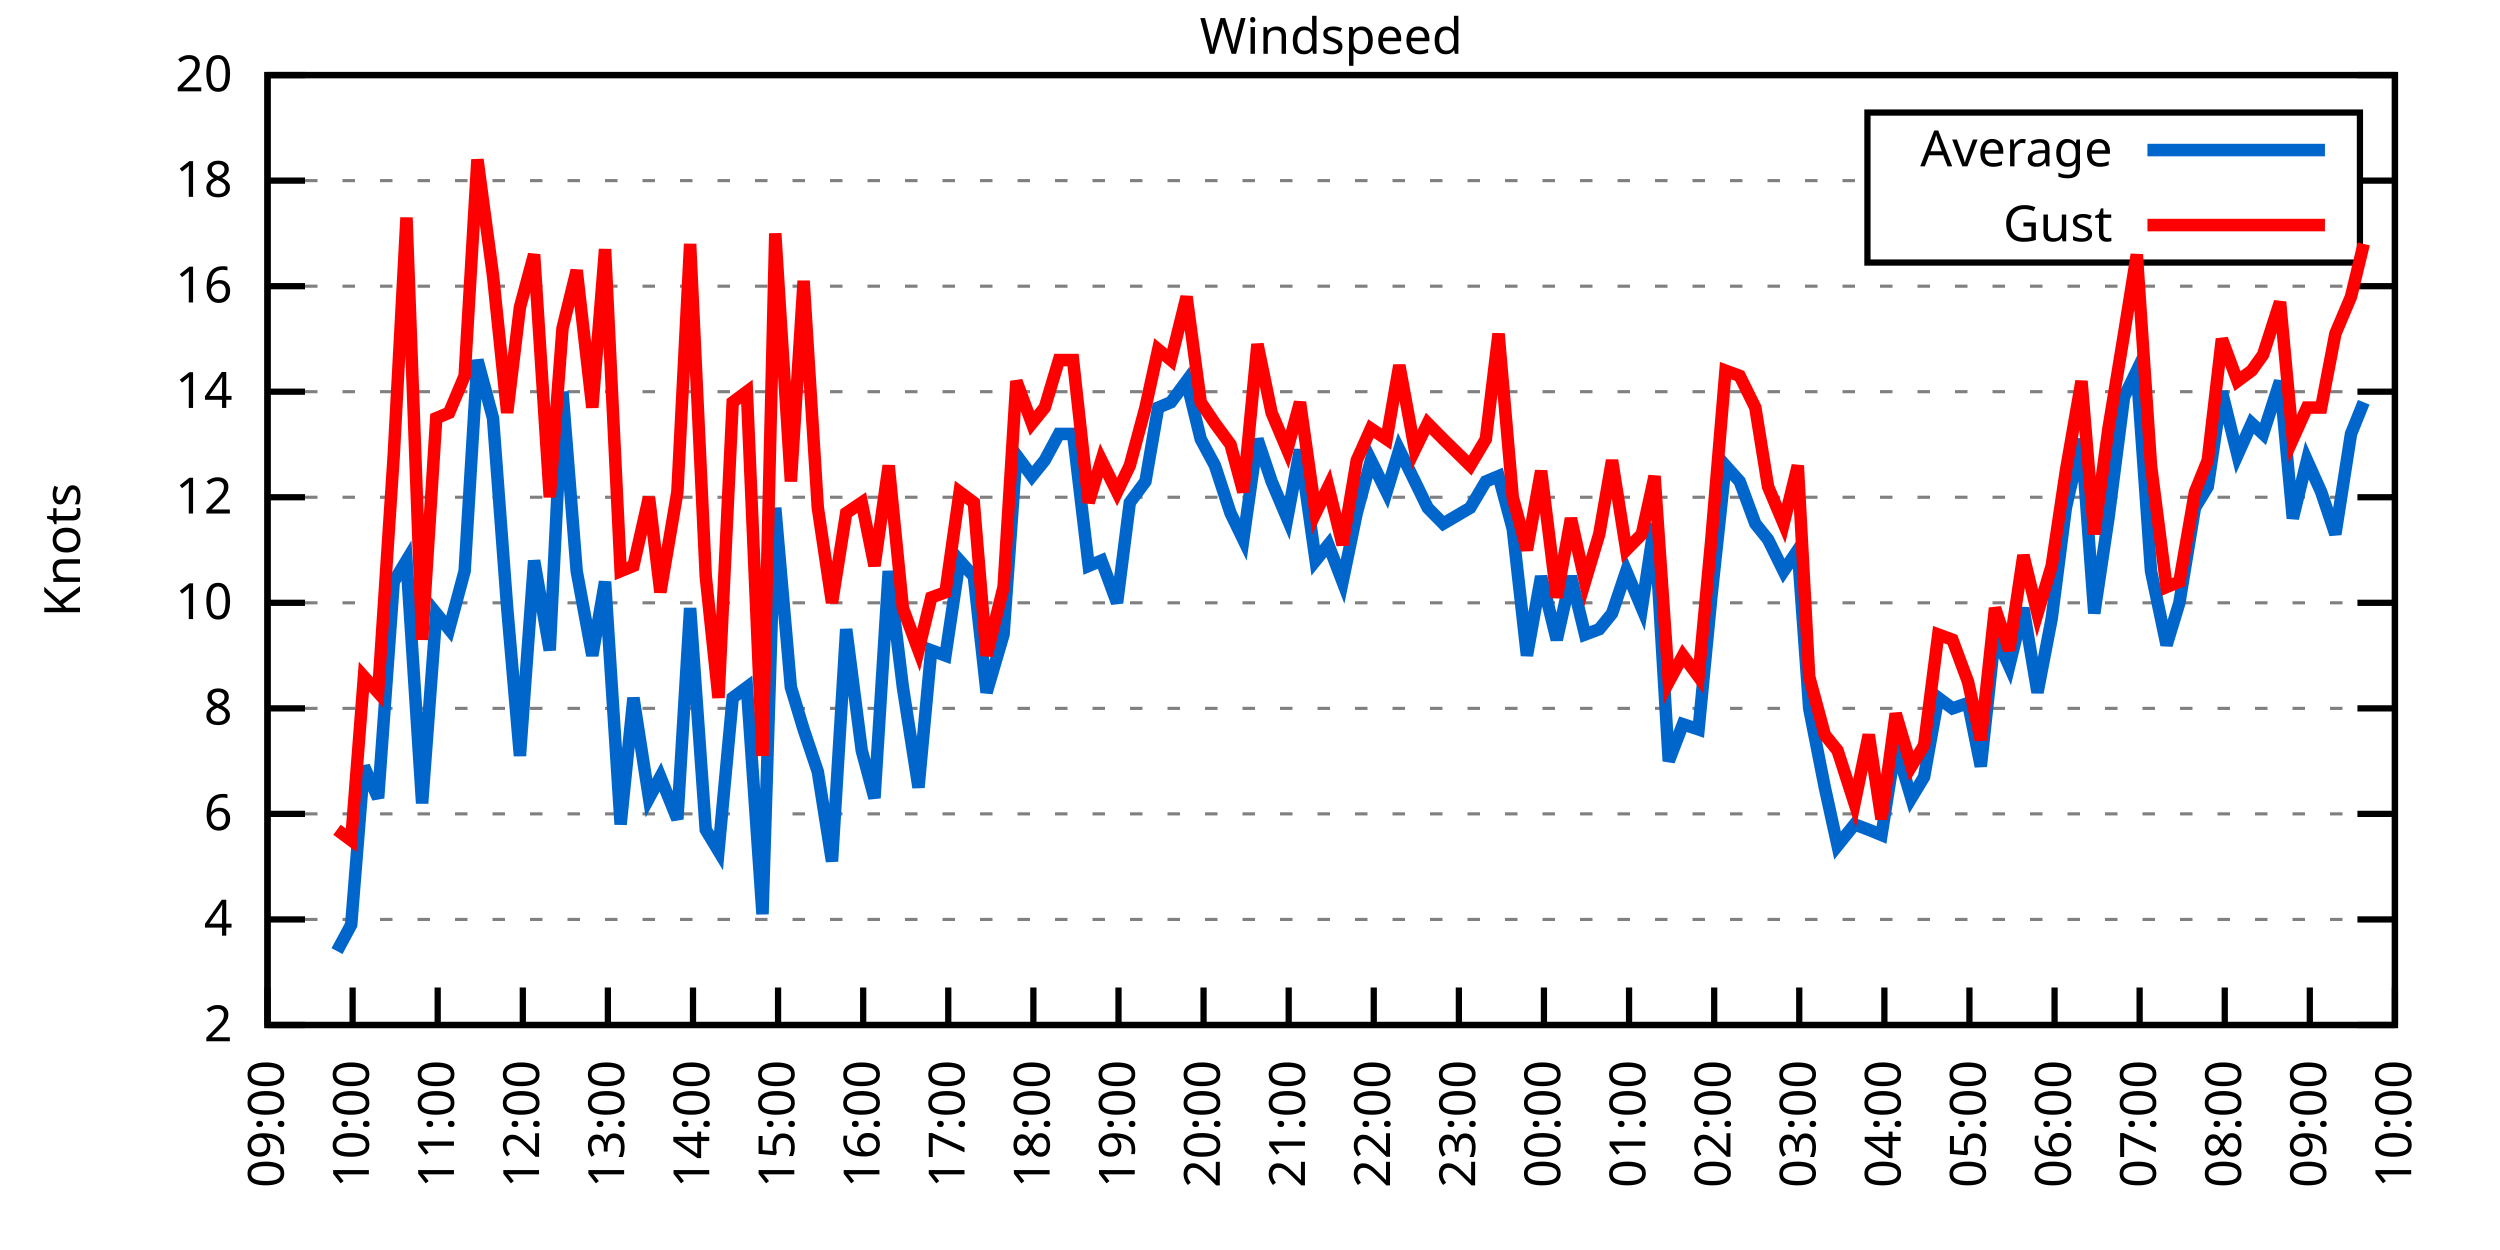
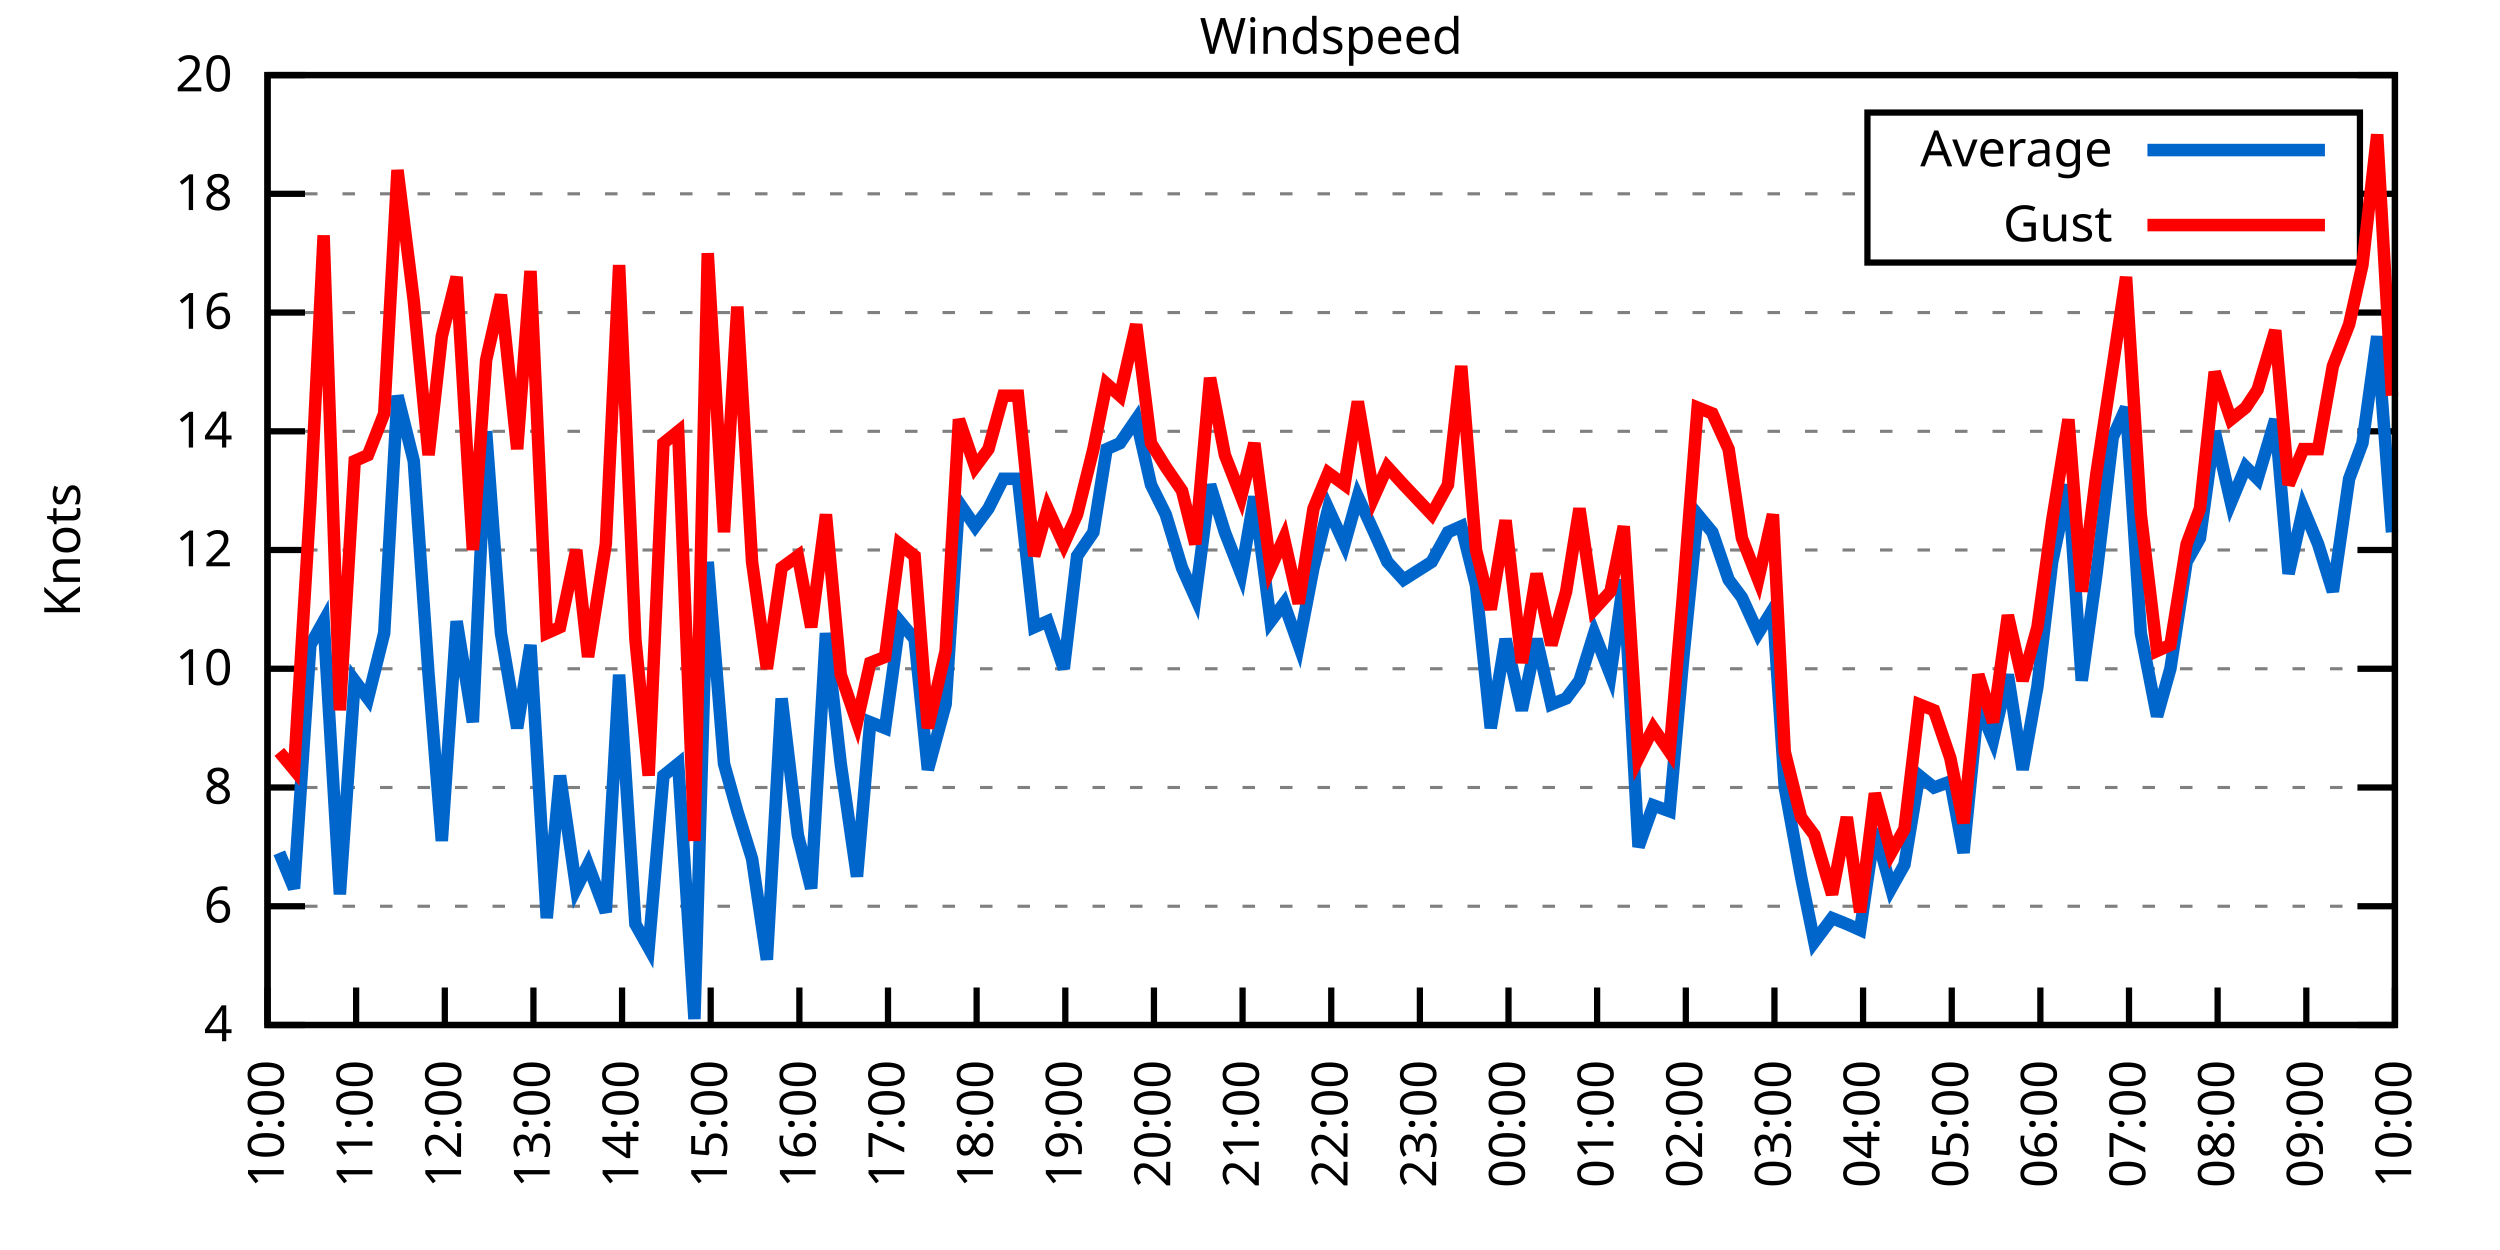
<svg xmlns="http://www.w3.org/2000/svg" xmlns:xlink="http://www.w3.org/1999/xlink" width="400" height="200" viewBox="0 0 400 200">
  <g id="gnuplot_canvas">
    <rect x="0" y="0" width="400" height="200" fill="none" />
    <defs>
      <circle id="gpDot" r="0.5" stroke-width="0.5" stroke="currentColor" />
      <path id="gpPt0" stroke-width="0.333" stroke="currentColor" d="M-1,0 h2 M0,-1 v2" />
      <path id="gpPt1" stroke-width="0.333" stroke="currentColor" d="M-1,-1 L1,1 M1,-1 L-1,1" />
      <path id="gpPt2" stroke-width="0.333" stroke="currentColor" d="M-1,0 L1,0 M0,-1 L0,1 M-1,-1 L1,1 M-1,1 L1,-1" />
      <rect id="gpPt3" stroke-width="0.333" stroke="currentColor" x="-1" y="-1" width="2" height="2" />
      <rect id="gpPt4" stroke-width="0.333" stroke="currentColor" fill="currentColor" x="-1" y="-1" width="2" height="2" />
      <circle id="gpPt5" stroke-width="0.333" stroke="currentColor" cx="0" cy="0" r="1" />
      <use xlink:href="#gpPt5" id="gpPt6" fill="currentColor" stroke="none" />
      <path id="gpPt7" stroke-width="0.333" stroke="currentColor" d="M0,-1.33 L-1.33,0.67 L1.33,0.67 z" />
      <use xlink:href="#gpPt7" id="gpPt8" fill="currentColor" stroke="none" />
      <use xlink:href="#gpPt7" id="gpPt9" stroke="currentColor" transform="rotate(180)" />
      <use xlink:href="#gpPt9" id="gpPt10" fill="currentColor" stroke="none" />
      <use xlink:href="#gpPt3" id="gpPt11" stroke="currentColor" transform="rotate(45)" />
      <use xlink:href="#gpPt11" id="gpPt12" fill="currentColor" stroke="none" />
      <path id="gpPt13" stroke-width="0.333" stroke="currentColor" d="M0,1.330 L1.265,0.411 L0.782,-1.067 L-0.782,-1.076 L-1.265,0.411 z" />
      <use xlink:href="#gpPt13" id="gpPt14" fill="currentColor" stroke="none" />
      <filter id="textbox" filterUnits="objectBoundingBox" x="0" y="0" height="1" width="1">
        <feFlood flood-color="white" flood-opacity="1" result="bgnd" />
        <feComposite in="SourceGraphic" in2="bgnd" operator="atop" />
      </filter>
      <filter id="greybox" filterUnits="objectBoundingBox" x="0" y="0" height="1" width="1">
        <feFlood flood-color="lightgrey" flood-opacity="1" result="grey" />
        <feComposite in="SourceGraphic" in2="grey" operator="atop" />
      </filter>
    </defs>
    <g fill="none" color="white" stroke="currentColor" stroke-width="1.00" stroke-linecap="butt" stroke-linejoin="miter">
</g>
    <g fill="none" color="black" stroke="currentColor" stroke-width="1.00" stroke-linecap="butt" stroke-linejoin="miter">
      <g stroke="none" shape-rendering="crispEdges">
        <polygon fill="rgb(255, 255, 255)" points="42.80,164.00 383.18,164.00 383.18,12.02 42.80,12.02 " />
      </g>
    </g>
    <g fill="none" color="black" stroke="currentColor" stroke-width="1.00" stroke-linecap="butt" stroke-linejoin="miter">
</g>
    <g fill="none" color="black" stroke="black" stroke-width="0.50" stroke-linecap="butt" stroke-linejoin="miter">
</g>
    <g fill="none" color="gray" stroke="currentColor" stroke-width="0.50" stroke-linecap="butt" stroke-linejoin="miter">
      <path stroke="gray" stroke-dasharray="2,4" class="gridline" d="M42.80,164.00 L383.19,164.00  " />
    </g>
    <g fill="none" color="gray" stroke="gray" stroke-width="1.00" stroke-linecap="butt" stroke-linejoin="miter">
</g>
    <g fill="none" color="black" stroke="currentColor" stroke-width="1.00" stroke-linecap="butt" stroke-linejoin="miter">
      <path stroke="black" d="M42.80,164.00 L48.80,164.00 M383.19,164.00 L377.19,164.00  " />
      <g transform="translate(37.20,166.60)" stroke="none" fill="black" font-family="Sans" font-size="8.00" text-anchor="end">
        <text>
-           <tspan font-family="Sans"> 2</tspan>
-         </text>
-       </g>
-     </g>
-     <g fill="none" color="black" stroke="currentColor" stroke-width="1.00" stroke-linecap="butt" stroke-linejoin="miter">
- </g>
-     <g fill="none" color="black" stroke="black" stroke-width="0.50" stroke-linecap="butt" stroke-linejoin="miter">
- </g>
-     <g fill="none" color="gray" stroke="currentColor" stroke-width="0.50" stroke-linecap="butt" stroke-linejoin="miter">
-       <path stroke="gray" stroke-dasharray="2,4" class="gridline" d="M42.80,147.11 L383.19,147.11  " />
-     </g>
-     <g fill="none" color="gray" stroke="gray" stroke-width="1.00" stroke-linecap="butt" stroke-linejoin="miter">
- </g>
-     <g fill="none" color="black" stroke="currentColor" stroke-width="1.00" stroke-linecap="butt" stroke-linejoin="miter">
-       <path stroke="black" d="M42.80,147.11 L48.80,147.11 M383.19,147.11 L377.19,147.11  " />
-       <g transform="translate(37.20,149.71)" stroke="none" fill="black" font-family="Sans" font-size="8.00" text-anchor="end">
-         <text>
          <tspan font-family="Sans"> 4</tspan>
        </text>
      </g>
    </g>
    <g fill="none" color="black" stroke="currentColor" stroke-width="1.00" stroke-linecap="butt" stroke-linejoin="miter">
</g>
    <g fill="none" color="black" stroke="black" stroke-width="0.50" stroke-linecap="butt" stroke-linejoin="miter">
</g>
    <g fill="none" color="gray" stroke="currentColor" stroke-width="0.50" stroke-linecap="butt" stroke-linejoin="miter">
-       <path stroke="gray" stroke-dasharray="2,4" class="gridline" d="M42.80,130.22 L383.19,130.22  " />
-     </g>
-     <g fill="none" color="gray" stroke="gray" stroke-width="1.00" stroke-linecap="butt" stroke-linejoin="miter">
- </g>
-     <g fill="none" color="black" stroke="currentColor" stroke-width="1.00" stroke-linecap="butt" stroke-linejoin="miter">
-       <path stroke="black" d="M42.80,130.22 L48.80,130.22 M383.19,130.22 L377.19,130.22  " />
-       <g transform="translate(37.20,132.82)" stroke="none" fill="black" font-family="Sans" font-size="8.00" text-anchor="end">
+       <path stroke="gray" stroke-dasharray="2,4" class="gridline" d="M42.80,145.00 L383.19,145.00  " />
+     </g>
+     <g fill="none" color="gray" stroke="gray" stroke-width="1.00" stroke-linecap="butt" stroke-linejoin="miter">
+ </g>
+     <g fill="none" color="black" stroke="currentColor" stroke-width="1.00" stroke-linecap="butt" stroke-linejoin="miter">
+       <path stroke="black" d="M42.80,145.00 L48.80,145.00 M383.19,145.00 L377.19,145.00  " />
+       <g transform="translate(37.20,147.60)" stroke="none" fill="black" font-family="Sans" font-size="8.00" text-anchor="end">
        <text>
          <tspan font-family="Sans"> 6</tspan>
        </text>
      </g>
    </g>
    <g fill="none" color="black" stroke="currentColor" stroke-width="1.00" stroke-linecap="butt" stroke-linejoin="miter">
</g>
    <g fill="none" color="black" stroke="black" stroke-width="0.50" stroke-linecap="butt" stroke-linejoin="miter">
</g>
    <g fill="none" color="gray" stroke="currentColor" stroke-width="0.50" stroke-linecap="butt" stroke-linejoin="miter">
-       <path stroke="gray" stroke-dasharray="2,4" class="gridline" d="M42.80,113.34 L383.19,113.34  " />
-     </g>
-     <g fill="none" color="gray" stroke="gray" stroke-width="1.00" stroke-linecap="butt" stroke-linejoin="miter">
- </g>
-     <g fill="none" color="black" stroke="currentColor" stroke-width="1.00" stroke-linecap="butt" stroke-linejoin="miter">
-       <path stroke="black" d="M42.80,113.34 L48.80,113.34 M383.19,113.34 L377.19,113.34  " />
-       <g transform="translate(37.20,115.94)" stroke="none" fill="black" font-family="Sans" font-size="8.00" text-anchor="end">
+       <path stroke="gray" stroke-dasharray="2,4" class="gridline" d="M42.80,126.00 L383.19,126.00  " />
+     </g>
+     <g fill="none" color="gray" stroke="gray" stroke-width="1.00" stroke-linecap="butt" stroke-linejoin="miter">
+ </g>
+     <g fill="none" color="black" stroke="currentColor" stroke-width="1.00" stroke-linecap="butt" stroke-linejoin="miter">
+       <path stroke="black" d="M42.80,126.00 L48.80,126.00 M383.19,126.00 L377.19,126.00  " />
+       <g transform="translate(37.20,128.60)" stroke="none" fill="black" font-family="Sans" font-size="8.00" text-anchor="end">
        <text>
          <tspan font-family="Sans"> 8</tspan>
        </text>
      </g>
    </g>
    <g fill="none" color="black" stroke="currentColor" stroke-width="1.00" stroke-linecap="butt" stroke-linejoin="miter">
</g>
    <g fill="none" color="black" stroke="black" stroke-width="0.50" stroke-linecap="butt" stroke-linejoin="miter">
</g>
    <g fill="none" color="gray" stroke="currentColor" stroke-width="0.50" stroke-linecap="butt" stroke-linejoin="miter">
-       <path stroke="gray" stroke-dasharray="2,4" class="gridline" d="M42.80,96.45 L383.19,96.45  " />
-     </g>
-     <g fill="none" color="gray" stroke="gray" stroke-width="1.00" stroke-linecap="butt" stroke-linejoin="miter">
- </g>
-     <g fill="none" color="black" stroke="currentColor" stroke-width="1.00" stroke-linecap="butt" stroke-linejoin="miter">
-       <path stroke="black" d="M42.80,96.45 L48.80,96.45 M383.19,96.45 L377.19,96.45  " />
-       <g transform="translate(37.20,99.05)" stroke="none" fill="black" font-family="Sans" font-size="8.00" text-anchor="end">
+       <path stroke="gray" stroke-dasharray="2,4" class="gridline" d="M42.80,107.00 L383.19,107.00  " />
+     </g>
+     <g fill="none" color="gray" stroke="gray" stroke-width="1.00" stroke-linecap="butt" stroke-linejoin="miter">
+ </g>
+     <g fill="none" color="black" stroke="currentColor" stroke-width="1.00" stroke-linecap="butt" stroke-linejoin="miter">
+       <path stroke="black" d="M42.80,107.00 L48.80,107.00 M383.19,107.00 L377.19,107.00  " />
+       <g transform="translate(37.20,109.60)" stroke="none" fill="black" font-family="Sans" font-size="8.00" text-anchor="end">
        <text>
          <tspan font-family="Sans"> 10</tspan>
        </text>
      </g>
    </g>
    <g fill="none" color="black" stroke="currentColor" stroke-width="1.00" stroke-linecap="butt" stroke-linejoin="miter">
</g>
    <g fill="none" color="black" stroke="black" stroke-width="0.50" stroke-linecap="butt" stroke-linejoin="miter">
</g>
    <g fill="none" color="gray" stroke="currentColor" stroke-width="0.50" stroke-linecap="butt" stroke-linejoin="miter">
-       <path stroke="gray" stroke-dasharray="2,4" class="gridline" d="M42.80,79.56 L383.19,79.56  " />
-     </g>
-     <g fill="none" color="gray" stroke="gray" stroke-width="1.00" stroke-linecap="butt" stroke-linejoin="miter">
- </g>
-     <g fill="none" color="black" stroke="currentColor" stroke-width="1.00" stroke-linecap="butt" stroke-linejoin="miter">
-       <path stroke="black" d="M42.80,79.56 L48.80,79.56 M383.19,79.56 L377.19,79.56  " />
-       <g transform="translate(37.20,82.16)" stroke="none" fill="black" font-family="Sans" font-size="8.00" text-anchor="end">
+       <path stroke="gray" stroke-dasharray="2,4" class="gridline" d="M42.80,88.00 L383.19,88.00  " />
+     </g>
+     <g fill="none" color="gray" stroke="gray" stroke-width="1.00" stroke-linecap="butt" stroke-linejoin="miter">
+ </g>
+     <g fill="none" color="black" stroke="currentColor" stroke-width="1.00" stroke-linecap="butt" stroke-linejoin="miter">
+       <path stroke="black" d="M42.80,88.00 L48.80,88.00 M383.19,88.00 L377.19,88.00  " />
+       <g transform="translate(37.20,90.60)" stroke="none" fill="black" font-family="Sans" font-size="8.00" text-anchor="end">
        <text>
          <tspan font-family="Sans"> 12</tspan>
        </text>
      </g>
    </g>
    <g fill="none" color="black" stroke="currentColor" stroke-width="1.00" stroke-linecap="butt" stroke-linejoin="miter">
</g>
    <g fill="none" color="black" stroke="black" stroke-width="0.50" stroke-linecap="butt" stroke-linejoin="miter">
</g>
    <g fill="none" color="gray" stroke="currentColor" stroke-width="0.50" stroke-linecap="butt" stroke-linejoin="miter">
-       <path stroke="gray" stroke-dasharray="2,4" class="gridline" d="M42.80,62.67 L383.19,62.67  " />
-     </g>
-     <g fill="none" color="gray" stroke="gray" stroke-width="1.00" stroke-linecap="butt" stroke-linejoin="miter">
- </g>
-     <g fill="none" color="black" stroke="currentColor" stroke-width="1.00" stroke-linecap="butt" stroke-linejoin="miter">
-       <path stroke="black" d="M42.80,62.67 L48.80,62.67 M383.19,62.67 L377.19,62.67  " />
-       <g transform="translate(37.20,65.27)" stroke="none" fill="black" font-family="Sans" font-size="8.00" text-anchor="end">
+       <path stroke="gray" stroke-dasharray="2,4" class="gridline" d="M42.80,69.01 L383.19,69.01  " />
+     </g>
+     <g fill="none" color="gray" stroke="gray" stroke-width="1.00" stroke-linecap="butt" stroke-linejoin="miter">
+ </g>
+     <g fill="none" color="black" stroke="currentColor" stroke-width="1.00" stroke-linecap="butt" stroke-linejoin="miter">
+       <path stroke="black" d="M42.80,69.01 L48.80,69.01 M383.19,69.01 L377.19,69.01  " />
+       <g transform="translate(37.20,71.61)" stroke="none" fill="black" font-family="Sans" font-size="8.00" text-anchor="end">
        <text>
          <tspan font-family="Sans"> 14</tspan>
        </text>
      </g>
    </g>
    <g fill="none" color="black" stroke="currentColor" stroke-width="1.00" stroke-linecap="butt" stroke-linejoin="miter">
</g>
    <g fill="none" color="black" stroke="black" stroke-width="0.50" stroke-linecap="butt" stroke-linejoin="miter">
</g>
    <g fill="none" color="gray" stroke="currentColor" stroke-width="0.50" stroke-linecap="butt" stroke-linejoin="miter">
-       <path stroke="gray" stroke-dasharray="2,4" class="gridline" d="M42.80,45.79 L383.19,45.79  " />
-     </g>
-     <g fill="none" color="gray" stroke="gray" stroke-width="1.00" stroke-linecap="butt" stroke-linejoin="miter">
- </g>
-     <g fill="none" color="black" stroke="currentColor" stroke-width="1.00" stroke-linecap="butt" stroke-linejoin="miter">
-       <path stroke="black" d="M42.80,45.79 L48.80,45.79 M383.19,45.79 L377.19,45.79  " />
-       <g transform="translate(37.20,48.39)" stroke="none" fill="black" font-family="Sans" font-size="8.00" text-anchor="end">
+       <path stroke="gray" stroke-dasharray="2,4" class="gridline" d="M42.80,50.01 L383.19,50.01  " />
+     </g>
+     <g fill="none" color="gray" stroke="gray" stroke-width="1.00" stroke-linecap="butt" stroke-linejoin="miter">
+ </g>
+     <g fill="none" color="black" stroke="currentColor" stroke-width="1.00" stroke-linecap="butt" stroke-linejoin="miter">
+       <path stroke="black" d="M42.80,50.01 L48.80,50.01 M383.19,50.01 L377.19,50.01  " />
+       <g transform="translate(37.20,52.61)" stroke="none" fill="black" font-family="Sans" font-size="8.00" text-anchor="end">
        <text>
          <tspan font-family="Sans"> 16</tspan>
        </text>
      </g>
    </g>
    <g fill="none" color="black" stroke="currentColor" stroke-width="1.00" stroke-linecap="butt" stroke-linejoin="miter">
</g>
    <g fill="none" color="black" stroke="black" stroke-width="0.50" stroke-linecap="butt" stroke-linejoin="miter">
</g>
    <g fill="none" color="gray" stroke="currentColor" stroke-width="0.50" stroke-linecap="butt" stroke-linejoin="miter">
-       <path stroke="gray" stroke-dasharray="2,4" class="gridline" d="M42.80,28.90 L298.79,28.90 M377.59,28.90 L383.19,28.90  " />
-     </g>
-     <g fill="none" color="gray" stroke="gray" stroke-width="1.00" stroke-linecap="butt" stroke-linejoin="miter">
- </g>
-     <g fill="none" color="black" stroke="currentColor" stroke-width="1.00" stroke-linecap="butt" stroke-linejoin="miter">
-       <path stroke="black" d="M42.80,28.90 L48.80,28.90 M383.19,28.90 L377.19,28.90  " />
-       <g transform="translate(37.20,31.50)" stroke="none" fill="black" font-family="Sans" font-size="8.00" text-anchor="end">
+       <path stroke="gray" stroke-dasharray="2,4" class="gridline" d="M42.80,31.01 L298.79,31.01 M377.59,31.01 L383.19,31.01  " />
+     </g>
+     <g fill="none" color="gray" stroke="gray" stroke-width="1.00" stroke-linecap="butt" stroke-linejoin="miter">
+ </g>
+     <g fill="none" color="black" stroke="currentColor" stroke-width="1.00" stroke-linecap="butt" stroke-linejoin="miter">
+       <path stroke="black" d="M42.80,31.01 L48.80,31.01 M383.19,31.01 L377.19,31.01  " />
+       <g transform="translate(37.20,33.61)" stroke="none" fill="black" font-family="Sans" font-size="8.00" text-anchor="end">
        <text>
          <tspan font-family="Sans"> 18</tspan>
        </text>
      </g>
    </g>
    <g fill="none" color="black" stroke="currentColor" stroke-width="1.00" stroke-linecap="butt" stroke-linejoin="miter">
</g>
    <g fill="none" color="black" stroke="black" stroke-width="0.50" stroke-linecap="butt" stroke-linejoin="miter">
</g>
    <g fill="none" color="gray" stroke="currentColor" stroke-width="0.50" stroke-linecap="butt" stroke-linejoin="miter">
      <path stroke="gray" stroke-dasharray="2,4" class="gridline" d="M42.80,12.01 L383.19,12.01  " />
    </g>
    <g fill="none" color="gray" stroke="gray" stroke-width="1.00" stroke-linecap="butt" stroke-linejoin="miter">
</g>
    <g fill="none" color="black" stroke="currentColor" stroke-width="1.00" stroke-linecap="butt" stroke-linejoin="miter">
      <path stroke="black" d="M42.80,12.01 L48.80,12.01 M383.19,12.01 L377.19,12.01  " />
      <g transform="translate(37.20,14.61)" stroke="none" fill="black" font-family="Sans" font-size="8.00" text-anchor="end">
        <text>
          <tspan font-family="Sans"> 20</tspan>
        </text>
      </g>
    </g>
    <g fill="none" color="black" stroke="currentColor" stroke-width="1.00" stroke-linecap="butt" stroke-linejoin="miter">
      <path stroke="black" d="M42.80,164.00 L42.80,158.00  " />
      <g transform="translate(45.40,169.60) rotate(270.00)" stroke="none" fill="black" font-family="Sans" font-size="8.00" text-anchor="end">
        <text>
-           <tspan font-family="Sans">09:00</tspan>
-         </text>
-       </g>
-     </g>
-     <g fill="none" color="black" stroke="currentColor" stroke-width="1.00" stroke-linecap="butt" stroke-linejoin="miter">
-       <path stroke="black" d="M56.42,164.00 L56.42,158.00  " />
-       <g transform="translate(59.02,169.60) rotate(270.00)" stroke="none" fill="black" font-family="Sans" font-size="8.00" text-anchor="end">
-         <text>
          <tspan font-family="Sans">10:00</tspan>
        </text>
      </g>
    </g>
    <g fill="none" color="black" stroke="currentColor" stroke-width="1.00" stroke-linecap="butt" stroke-linejoin="miter">
-       <path stroke="black" d="M70.03,164.00 L70.03,158.00  " />
-       <g transform="translate(72.63,169.60) rotate(270.00)" stroke="none" fill="black" font-family="Sans" font-size="8.00" text-anchor="end">
+       <path stroke="black" d="M56.98,164.00 L56.98,158.00  " />
+       <g transform="translate(59.58,169.60) rotate(270.00)" stroke="none" fill="black" font-family="Sans" font-size="8.00" text-anchor="end">
        <text>
          <tspan font-family="Sans">11:00</tspan>
        </text>
      </g>
    </g>
    <g fill="none" color="black" stroke="currentColor" stroke-width="1.00" stroke-linecap="butt" stroke-linejoin="miter">
-       <path stroke="black" d="M83.65,164.00 L83.65,158.00  " />
-       <g transform="translate(86.25,169.60) rotate(270.00)" stroke="none" fill="black" font-family="Sans" font-size="8.00" text-anchor="end">
+       <path stroke="black" d="M71.17,164.00 L71.17,158.00  " />
+       <g transform="translate(73.77,169.60) rotate(270.00)" stroke="none" fill="black" font-family="Sans" font-size="8.00" text-anchor="end">
        <text>
          <tspan font-family="Sans">12:00</tspan>
        </text>
      </g>
    </g>
    <g fill="none" color="black" stroke="currentColor" stroke-width="1.00" stroke-linecap="butt" stroke-linejoin="miter">
-       <path stroke="black" d="M97.26,164.00 L97.26,158.00  " />
-       <g transform="translate(99.86,169.60) rotate(270.00)" stroke="none" fill="black" font-family="Sans" font-size="8.00" text-anchor="end">
+       <path stroke="black" d="M85.35,164.00 L85.35,158.00  " />
+       <g transform="translate(87.95,169.60) rotate(270.00)" stroke="none" fill="black" font-family="Sans" font-size="8.00" text-anchor="end">
        <text>
          <tspan font-family="Sans">13:00</tspan>
        </text>
      </g>
    </g>
    <g fill="none" color="black" stroke="currentColor" stroke-width="1.00" stroke-linecap="butt" stroke-linejoin="miter">
-       <path stroke="black" d="M110.88,164.00 L110.88,158.00  " />
-       <g transform="translate(113.48,169.60) rotate(270.00)" stroke="none" fill="black" font-family="Sans" font-size="8.00" text-anchor="end">
+       <path stroke="black" d="M99.53,164.00 L99.53,158.00  " />
+       <g transform="translate(102.13,169.60) rotate(270.00)" stroke="none" fill="black" font-family="Sans" font-size="8.00" text-anchor="end">
        <text>
          <tspan font-family="Sans">14:00</tspan>
        </text>
      </g>
    </g>
    <g fill="none" color="black" stroke="currentColor" stroke-width="1.00" stroke-linecap="butt" stroke-linejoin="miter">
-       <path stroke="black" d="M124.49,164.00 L124.49,158.00  " />
-       <g transform="translate(127.09,169.60) rotate(270.00)" stroke="none" fill="black" font-family="Sans" font-size="8.00" text-anchor="end">
+       <path stroke="black" d="M113.71,164.00 L113.71,158.00  " />
+       <g transform="translate(116.31,169.60) rotate(270.00)" stroke="none" fill="black" font-family="Sans" font-size="8.00" text-anchor="end">
        <text>
          <tspan font-family="Sans">15:00</tspan>
        </text>
      </g>
    </g>
    <g fill="none" color="black" stroke="currentColor" stroke-width="1.00" stroke-linecap="butt" stroke-linejoin="miter">
-       <path stroke="black" d="M138.11,164.00 L138.11,158.00  " />
-       <g transform="translate(140.71,169.60) rotate(270.00)" stroke="none" fill="black" font-family="Sans" font-size="8.00" text-anchor="end">
+       <path stroke="black" d="M127.90,164.00 L127.90,158.00  " />
+       <g transform="translate(130.50,169.60) rotate(270.00)" stroke="none" fill="black" font-family="Sans" font-size="8.00" text-anchor="end">
        <text>
          <tspan font-family="Sans">16:00</tspan>
        </text>
      </g>
    </g>
    <g fill="none" color="black" stroke="currentColor" stroke-width="1.00" stroke-linecap="butt" stroke-linejoin="miter">
-       <path stroke="black" d="M151.72,164.00 L151.72,158.00  " />
-       <g transform="translate(154.32,169.60) rotate(270.00)" stroke="none" fill="black" font-family="Sans" font-size="8.00" text-anchor="end">
+       <path stroke="black" d="M142.08,164.00 L142.08,158.00  " />
+       <g transform="translate(144.68,169.60) rotate(270.00)" stroke="none" fill="black" font-family="Sans" font-size="8.00" text-anchor="end">
        <text>
          <tspan font-family="Sans">17:00</tspan>
        </text>
      </g>
    </g>
    <g fill="none" color="black" stroke="currentColor" stroke-width="1.00" stroke-linecap="butt" stroke-linejoin="miter">
-       <path stroke="black" d="M165.34,164.00 L165.34,158.00  " />
-       <g transform="translate(167.94,169.60) rotate(270.00)" stroke="none" fill="black" font-family="Sans" font-size="8.00" text-anchor="end">
+       <path stroke="black" d="M156.26,164.00 L156.26,158.00  " />
+       <g transform="translate(158.86,169.60) rotate(270.00)" stroke="none" fill="black" font-family="Sans" font-size="8.00" text-anchor="end">
        <text>
          <tspan font-family="Sans">18:00</tspan>
        </text>
      </g>
    </g>
    <g fill="none" color="black" stroke="currentColor" stroke-width="1.00" stroke-linecap="butt" stroke-linejoin="miter">
-       <path stroke="black" d="M178.96,164.00 L178.96,158.00  " />
-       <g transform="translate(181.56,169.60) rotate(270.00)" stroke="none" fill="black" font-family="Sans" font-size="8.00" text-anchor="end">
+       <path stroke="black" d="M170.45,164.00 L170.45,158.00  " />
+       <g transform="translate(173.05,169.60) rotate(270.00)" stroke="none" fill="black" font-family="Sans" font-size="8.00" text-anchor="end">
        <text>
          <tspan font-family="Sans">19:00</tspan>
        </text>
      </g>
    </g>
    <g fill="none" color="black" stroke="currentColor" stroke-width="1.00" stroke-linecap="butt" stroke-linejoin="miter">
-       <path stroke="black" d="M192.57,164.00 L192.57,158.00  " />
-       <g transform="translate(195.17,169.60) rotate(270.00)" stroke="none" fill="black" font-family="Sans" font-size="8.00" text-anchor="end">
+       <path stroke="black" d="M184.63,164.00 L184.63,158.00  " />
+       <g transform="translate(187.23,169.60) rotate(270.00)" stroke="none" fill="black" font-family="Sans" font-size="8.00" text-anchor="end">
        <text>
          <tspan font-family="Sans">20:00</tspan>
        </text>
      </g>
    </g>
    <g fill="none" color="black" stroke="currentColor" stroke-width="1.00" stroke-linecap="butt" stroke-linejoin="miter">
-       <path stroke="black" d="M206.19,164.00 L206.19,158.00  " />
-       <g transform="translate(208.79,169.60) rotate(270.00)" stroke="none" fill="black" font-family="Sans" font-size="8.00" text-anchor="end">
+       <path stroke="black" d="M198.81,164.00 L198.81,158.00  " />
+       <g transform="translate(201.41,169.60) rotate(270.00)" stroke="none" fill="black" font-family="Sans" font-size="8.00" text-anchor="end">
        <text>
          <tspan font-family="Sans">21:00</tspan>
        </text>
      </g>
    </g>
    <g fill="none" color="black" stroke="currentColor" stroke-width="1.00" stroke-linecap="butt" stroke-linejoin="miter">
-       <path stroke="black" d="M219.80,164.00 L219.80,158.00  " />
-       <g transform="translate(222.40,169.60) rotate(270.00)" stroke="none" fill="black" font-family="Sans" font-size="8.00" text-anchor="end">
+       <path stroke="black" d="M213.00,164.00 L213.00,158.00  " />
+       <g transform="translate(215.60,169.60) rotate(270.00)" stroke="none" fill="black" font-family="Sans" font-size="8.00" text-anchor="end">
        <text>
          <tspan font-family="Sans">22:00</tspan>
        </text>
      </g>
    </g>
    <g fill="none" color="black" stroke="currentColor" stroke-width="1.00" stroke-linecap="butt" stroke-linejoin="miter">
-       <path stroke="black" d="M233.42,164.00 L233.42,158.00  " />
-       <g transform="translate(236.02,169.60) rotate(270.00)" stroke="none" fill="black" font-family="Sans" font-size="8.00" text-anchor="end">
+       <path stroke="black" d="M227.18,164.00 L227.18,158.00  " />
+       <g transform="translate(229.78,169.60) rotate(270.00)" stroke="none" fill="black" font-family="Sans" font-size="8.00" text-anchor="end">
        <text>
          <tspan font-family="Sans">23:00</tspan>
        </text>
      </g>
    </g>
    <g fill="none" color="black" stroke="currentColor" stroke-width="1.00" stroke-linecap="butt" stroke-linejoin="miter">
-       <path stroke="black" d="M247.03,164.00 L247.03,158.00  " />
-       <g transform="translate(249.63,169.60) rotate(270.00)" stroke="none" fill="black" font-family="Sans" font-size="8.00" text-anchor="end">
+       <path stroke="black" d="M241.36,164.00 L241.36,158.00  " />
+       <g transform="translate(243.96,169.60) rotate(270.00)" stroke="none" fill="black" font-family="Sans" font-size="8.00" text-anchor="end">
        <text>
          <tspan font-family="Sans">00:00</tspan>
        </text>
      </g>
    </g>
    <g fill="none" color="black" stroke="currentColor" stroke-width="1.00" stroke-linecap="butt" stroke-linejoin="miter">
-       <path stroke="black" d="M260.65,164.00 L260.65,158.00  " />
-       <g transform="translate(263.25,169.60) rotate(270.00)" stroke="none" fill="black" font-family="Sans" font-size="8.00" text-anchor="end">
+       <path stroke="black" d="M255.54,164.00 L255.54,158.00  " />
+       <g transform="translate(258.14,169.60) rotate(270.00)" stroke="none" fill="black" font-family="Sans" font-size="8.00" text-anchor="end">
        <text>
          <tspan font-family="Sans">01:00</tspan>
        </text>
      </g>
    </g>
    <g fill="none" color="black" stroke="currentColor" stroke-width="1.00" stroke-linecap="butt" stroke-linejoin="miter">
-       <path stroke="black" d="M274.27,164.00 L274.27,158.00  " />
-       <g transform="translate(276.87,169.60) rotate(270.00)" stroke="none" fill="black" font-family="Sans" font-size="8.00" text-anchor="end">
+       <path stroke="black" d="M269.73,164.00 L269.73,158.00  " />
+       <g transform="translate(272.33,169.60) rotate(270.00)" stroke="none" fill="black" font-family="Sans" font-size="8.00" text-anchor="end">
        <text>
          <tspan font-family="Sans">02:00</tspan>
        </text>
      </g>
    </g>
    <g fill="none" color="black" stroke="currentColor" stroke-width="1.00" stroke-linecap="butt" stroke-linejoin="miter">
-       <path stroke="black" d="M287.88,164.00 L287.88,158.00  " />
-       <g transform="translate(290.48,169.60) rotate(270.00)" stroke="none" fill="black" font-family="Sans" font-size="8.00" text-anchor="end">
+       <path stroke="black" d="M283.91,164.00 L283.91,158.00  " />
+       <g transform="translate(286.51,169.60) rotate(270.00)" stroke="none" fill="black" font-family="Sans" font-size="8.00" text-anchor="end">
        <text>
          <tspan font-family="Sans">03:00</tspan>
        </text>
      </g>
    </g>
    <g fill="none" color="black" stroke="currentColor" stroke-width="1.00" stroke-linecap="butt" stroke-linejoin="miter">
-       <path stroke="black" d="M301.50,164.00 L301.50,158.00  " />
-       <g transform="translate(304.10,169.60) rotate(270.00)" stroke="none" fill="black" font-family="Sans" font-size="8.00" text-anchor="end">
+       <path stroke="black" d="M298.09,164.00 L298.09,158.00  " />
+       <g transform="translate(300.69,169.60) rotate(270.00)" stroke="none" fill="black" font-family="Sans" font-size="8.00" text-anchor="end">
        <text>
          <tspan font-family="Sans">04:00</tspan>
        </text>
      </g>
    </g>
    <g fill="none" color="black" stroke="currentColor" stroke-width="1.00" stroke-linecap="butt" stroke-linejoin="miter">
-       <path stroke="black" d="M315.11,164.00 L315.11,158.00  " />
-       <g transform="translate(317.71,169.60) rotate(270.00)" stroke="none" fill="black" font-family="Sans" font-size="8.00" text-anchor="end">
+       <path stroke="black" d="M312.28,164.00 L312.28,158.00  " />
+       <g transform="translate(314.88,169.60) rotate(270.00)" stroke="none" fill="black" font-family="Sans" font-size="8.00" text-anchor="end">
        <text>
          <tspan font-family="Sans">05:00</tspan>
        </text>
      </g>
    </g>
    <g fill="none" color="black" stroke="currentColor" stroke-width="1.00" stroke-linecap="butt" stroke-linejoin="miter">
-       <path stroke="black" d="M328.73,164.00 L328.73,158.00  " />
-       <g transform="translate(331.33,169.60) rotate(270.00)" stroke="none" fill="black" font-family="Sans" font-size="8.00" text-anchor="end">
+       <path stroke="black" d="M326.46,164.00 L326.46,158.00  " />
+       <g transform="translate(329.06,169.60) rotate(270.00)" stroke="none" fill="black" font-family="Sans" font-size="8.00" text-anchor="end">
        <text>
          <tspan font-family="Sans">06:00</tspan>
        </text>
      </g>
    </g>
    <g fill="none" color="black" stroke="currentColor" stroke-width="1.00" stroke-linecap="butt" stroke-linejoin="miter">
-       <path stroke="black" d="M342.34,164.00 L342.34,158.00  " />
-       <g transform="translate(344.94,169.60) rotate(270.00)" stroke="none" fill="black" font-family="Sans" font-size="8.00" text-anchor="end">
+       <path stroke="black" d="M340.64,164.00 L340.64,158.00  " />
+       <g transform="translate(343.24,169.60) rotate(270.00)" stroke="none" fill="black" font-family="Sans" font-size="8.00" text-anchor="end">
        <text>
          <tspan font-family="Sans">07:00</tspan>
        </text>
      </g>
    </g>
    <g fill="none" color="black" stroke="currentColor" stroke-width="1.00" stroke-linecap="butt" stroke-linejoin="miter">
-       <path stroke="black" d="M355.96,164.00 L355.96,158.00  " />
-       <g transform="translate(358.56,169.60) rotate(270.00)" stroke="none" fill="black" font-family="Sans" font-size="8.00" text-anchor="end">
+       <path stroke="black" d="M354.82,164.00 L354.82,158.00  " />
+       <g transform="translate(357.42,169.60) rotate(270.00)" stroke="none" fill="black" font-family="Sans" font-size="8.00" text-anchor="end">
        <text>
          <tspan font-family="Sans">08:00</tspan>
        </text>
      </g>
    </g>
    <g fill="none" color="black" stroke="currentColor" stroke-width="1.00" stroke-linecap="butt" stroke-linejoin="miter">
-       <path stroke="black" d="M369.57,164.00 L369.57,158.00  " />
-       <g transform="translate(372.17,169.60) rotate(270.00)" stroke="none" fill="black" font-family="Sans" font-size="8.00" text-anchor="end">
+       <path stroke="black" d="M369.01,164.00 L369.01,158.00  " />
+       <g transform="translate(371.61,169.60) rotate(270.00)" stroke="none" fill="black" font-family="Sans" font-size="8.00" text-anchor="end">
        <text>
          <tspan font-family="Sans">09:00</tspan>
        </text>
      </g>
    </g>
    <g fill="none" color="black" stroke="currentColor" stroke-width="1.00" stroke-linecap="butt" stroke-linejoin="miter">
      <path stroke="black" d="M383.19,164.00 L383.19,158.00  " />
      <g transform="translate(385.79,169.60) rotate(270.00)" stroke="none" fill="black" font-family="Sans" font-size="8.00" text-anchor="end">
        <text>
          <tspan font-family="Sans">10:00</tspan>
        </text>
      </g>
    </g>
    <g fill="none" color="black" stroke="currentColor" stroke-width="1.00" stroke-linecap="butt" stroke-linejoin="miter">
</g>
    <g fill="none" color="black" stroke="currentColor" stroke-width="1.00" stroke-linecap="butt" stroke-linejoin="miter">
      <path stroke="black" d="M42.80,12.01 L42.80,164.00 L383.19,164.00 L383.19,12.01 L42.80,12.01 Z  " />
    </g>
    <g fill="none" color="black" stroke="currentColor" stroke-width="1.00" stroke-linecap="butt" stroke-linejoin="miter">
</g>
    <g fill="none" color="black" stroke="currentColor" stroke-width="1.00" stroke-linecap="butt" stroke-linejoin="miter">
      <path stroke="black" d="M298.79,42.01 L298.79,18.01 L377.59,18.01 L377.59,42.01 L298.79,42.01 Z  " />
    </g>
    <g id="Windspeed_plot_1">
      <g fill="none" color="white" stroke="black" stroke-width="2.00" stroke-linecap="butt" stroke-linejoin="miter">
</g>
      <g fill="none" color="black" stroke="currentColor" stroke-width="2.00" stroke-linecap="butt" stroke-linejoin="miter">
        <g transform="translate(337.99,26.61)" stroke="none" fill="black" font-family="Sans" font-size="8.00" text-anchor="end">
          <text>
            <tspan font-family="Sans">Average</tspan>
          </text>
        </g>
      </g>
      <g fill="none" color="black" stroke="currentColor" stroke-width="2.00" stroke-linecap="butt" stroke-linejoin="miter">
-         <path stroke="rgb(  0, 102, 204)" d="M343.59,24.01 L371.99,24.01 M53.92,152.18 L56.19,147.96 L58.23,122.62 L60.50,127.69 L63.00,93.07 L65.04,89.69   L67.54,128.54 L69.80,98.14 L71.85,100.67 L74.34,91.38 L76.39,57.61 L78.88,66.90 L81.15,97.29 L83.19,120.94   L85.46,89.69 L87.96,104.05 L90.00,62.67 L92.27,91.38 L94.77,104.89 L96.81,93.07 L99.30,131.91 L101.35,111.65   L103.84,127.69 L105.66,124.31 L108.38,131.07 L110.42,97.29 L112.92,132.76 L114.96,136.14 L117.23,111.65 L119.50,109.96   L122.00,146.27 L124.04,81.25 L126.54,109.96 L128.58,116.71 L130.85,123.47 L133.12,137.82 L135.39,100.67 L137.88,120.09   L139.92,127.69 L142.19,91.38 L144.46,109.96 L146.96,126.00 L149.00,104.05 L151.27,104.89 L153.54,89.69 L155.81,92.23   L157.85,110.80 L160.57,101.52 L162.62,72.81 L165.11,76.18 L167.16,73.65 L169.43,69.43 L171.69,69.43 L174.19,90.54   L176.23,89.69 L178.73,96.45 L180.77,80.41 L183.27,77.03 L185.31,65.21 L187.35,64.36 L189.85,60.98 L192.12,70.27   L194.39,74.49 L196.88,82.09 L198.93,86.32 L201.19,70.27 L203.46,77.03 L205.96,82.94 L208.00,71.96 L210.50,89.69   L212.54,87.16 L214.81,93.07 L217.08,82.09 L219.35,73.65 L221.85,78.72 L223.89,71.96 L226.38,77.03 L228.43,81.25   L230.92,83.78 L235.23,81.25 L237.73,77.03 L239.77,76.18 L242.04,84.63 L244.31,104.89 L246.58,92.23 L249.08,102.36   L251.35,92.23 L253.61,101.52 L255.88,100.67 L257.93,98.14 L260.20,91.38 L262.69,97.29 L264.73,83.78 L267.00,121.78   L269.27,115.87 L271.77,116.71 L273.81,95.60 L276.08,74.49 L278.35,77.03 L280.85,83.78 L282.89,86.32 L285.38,91.38   L287.65,88.00 L289.47,113.34 L291.97,126.00 L294.01,135.29 L296.73,131.91 L299.00,132.76 L301.04,133.60 L303.31,119.25   L305.81,127.69 L307.85,124.31 L310.12,111.65 L312.39,113.34 L314.89,112.49 L316.93,122.62 L319.20,101.52 L321.47,106.58   L323.74,97.29 L326.00,110.80 L328.27,98.98 L330.54,81.25 L333.04,70.27 L335.08,98.14 L337.35,82.94 L339.85,63.52   L341.89,59.30 L344.16,91.38 L346.65,103.20 L348.70,96.45 L351.19,81.25 L353.24,77.87 L355.50,62.67 L358.00,72.81   L360.27,67.74 L362.09,69.43 L364.81,60.98 L366.85,82.94 L369.12,73.65 L371.39,78.72 L373.66,85.47 L376.16,69.43   L378.20,64.36  " />
+         <path stroke="rgb(  0, 102, 204)" d="M343.59,24.01 L371.99,24.01 M44.69,136.45 L47.05,142.15 L49.66,103.20 L51.78,99.40 L54.38,143.10 L56.75,108.90   L58.87,111.75 L61.47,101.30 L63.60,63.31 L66.20,73.76 L68.57,107.95 L70.69,134.55 L73.06,99.40 L75.66,115.55   L77.78,69.01 L80.15,101.30 L82.75,116.50 L84.88,103.20 L87.48,146.90 L89.60,124.10 L92.20,142.15 L94.09,138.35   L96.93,145.95 L99.06,107.95 L101.66,147.85 L103.79,151.65 L106.15,124.10 L108.51,122.20 L111.11,163.05 L113.24,89.90   L115.84,122.20 L117.97,129.80 L120.33,137.40 L122.70,153.55 L125.06,111.75 L127.66,133.60 L129.79,142.15 L132.15,101.30   L134.52,122.20 L137.12,140.25 L139.24,115.55 L141.61,116.50 L143.97,99.40 L146.34,102.25 L148.46,123.15 L151.30,112.70   L153.43,80.41 L156.03,84.21 L158.15,81.36 L160.52,76.61 L162.88,76.61 L165.48,100.35 L167.61,99.40 L170.21,107.00   L172.34,88.95 L174.94,85.16 L177.06,71.86 L179.19,70.91 L181.79,67.11 L184.16,77.56 L186.52,82.31 L189.12,90.85   L191.25,95.60 L193.61,77.56 L195.98,85.16 L198.58,91.80 L200.70,79.46 L203.30,99.40 L205.43,96.55 L207.79,103.20   L210.16,90.85 L212.52,81.36 L215.12,87.06 L217.25,79.46 L219.85,85.16 L221.98,89.90 L224.58,92.75 L229.07,89.90   L231.67,85.16 L233.80,84.21 L236.16,93.70 L238.52,116.50 L240.89,102.25 L243.49,113.65 L245.85,102.25 L248.22,112.70   L250.58,111.75 L252.71,108.90 L255.07,101.30 L257.67,107.95 L259.80,92.75 L262.16,135.50 L264.53,128.85 L267.13,129.80   L269.25,106.05 L271.62,82.31 L273.98,85.16 L276.58,92.75 L278.71,95.60 L281.31,101.30 L283.67,97.50 L285.56,126.00   L288.16,140.25 L290.29,150.70 L293.13,146.90 L295.49,147.85 L297.62,148.80 L299.98,132.65 L302.58,142.15 L304.71,138.35   L307.08,124.10 L309.44,126.00 L312.04,125.05 L314.17,136.45 L316.53,112.70 L318.89,118.40 L321.26,107.95 L323.62,123.15   L325.99,109.85 L328.35,89.90 L330.95,77.56 L333.08,108.90 L335.44,91.80 L338.04,69.96 L340.17,65.21 L342.53,101.30   L345.13,114.60 L347.26,107.00 L349.86,89.90 L351.99,86.11 L354.35,69.01 L356.95,80.41 L359.32,74.71 L361.21,76.61   L364.04,67.11 L366.17,91.80 L368.53,81.36 L370.90,87.06 L373.26,94.65 L375.86,76.61 L377.99,70.91 L380.35,53.81   L382.72,85.16  " />
      </g>
    </g>
    <g id="Windspeed_plot_2">
      <g fill="none" color="black" stroke="currentColor" stroke-width="2.00" stroke-linecap="butt" stroke-linejoin="miter">
        <g transform="translate(337.99,38.61)" stroke="none" fill="black" font-family="Sans" font-size="8.00" text-anchor="end">
          <text>
            <tspan font-family="Sans">Gust</tspan>
          </text>
        </g>
      </g>
      <g fill="none" color="black" stroke="currentColor" stroke-width="2.00" stroke-linecap="butt" stroke-linejoin="miter">
-         <path stroke="rgb(255,   0,   0)" d="M343.59,36.01 L371.99,36.01 M53.92,132.76 L56.19,134.45 L58.23,108.27 L60.50,110.80 L63.00,72.81 L65.04,34.81   L67.54,102.36 L69.80,66.90 L71.85,66.05 L74.34,60.14 L76.39,25.52 L78.88,44.10 L81.15,66.05 L83.19,49.16   L85.46,40.72 L87.96,79.56 L90.00,52.54 L92.27,43.25 L94.77,65.21 L96.81,39.87 L99.30,91.38 L101.35,90.54   L103.84,79.56 L105.66,94.76 L108.38,78.72 L110.42,39.03 L112.92,92.23 L114.96,111.65 L117.23,64.36 L119.50,62.67   L122.00,120.94 L124.04,37.34 L126.54,77.03 L128.58,44.94 L130.85,81.25 L133.12,96.45 L135.39,82.09 L137.88,80.41   L139.92,90.54 L142.19,74.49 L144.46,97.29 L146.96,104.05 L149.00,95.60 L151.27,94.76 L153.54,78.72 L155.81,80.41   L157.85,104.89 L160.57,93.92 L162.62,60.98 L165.11,67.74 L167.16,65.21 L169.43,57.61 L171.69,57.61 L174.19,80.41   L176.23,73.65 L178.73,78.72 L180.77,74.49 L183.27,65.21 L185.31,55.92 L187.35,57.61 L189.85,47.47 L192.12,64.36   L194.39,67.74 L196.88,71.12 L198.93,78.72 L201.19,55.07 L203.46,66.05 L205.96,71.96 L208.00,64.36 L210.50,82.09   L212.54,77.87 L214.81,87.16 L217.08,73.65 L219.35,68.58 L221.85,70.27 L223.89,58.45 L226.38,71.96 L228.43,67.74   L230.92,70.27 L235.23,74.49 L237.73,70.27 L239.77,53.39 L242.04,79.56 L244.31,88.00 L246.58,75.34 L249.08,95.60   L251.35,82.94 L253.61,93.07 L255.88,85.47 L257.93,73.65 L260.20,88.00 L262.69,85.47 L264.73,76.18 L267.00,109.11   L269.27,104.89 L271.77,108.27 L273.81,86.32 L276.08,59.30 L278.35,60.14 L280.85,65.21 L282.89,77.87 L285.38,83.78   L287.65,74.49 L289.47,108.27 L291.97,117.56 L294.01,120.09 L296.73,128.54 L299.00,117.56 L301.04,131.07 L303.31,114.18   L305.81,122.62 L307.85,119.25 L310.12,101.52 L312.39,102.36 L314.89,109.11 L316.93,118.40 L319.20,97.29 L321.47,104.05   L323.74,88.85 L326.00,98.14 L328.27,90.54 L330.54,75.34 L333.04,60.98 L335.08,85.47 L337.35,68.58 L339.85,53.39   L341.89,40.72 L344.16,74.49 L346.65,93.92 L348.70,93.07 L351.19,78.72 L353.24,73.65 L355.50,54.23 L358.00,60.98   L360.27,59.30 L362.09,56.76 L364.81,48.32 L366.85,70.27 L369.12,65.21 L371.39,65.21 L373.66,53.39 L376.16,47.47   L378.20,39.03  " />
+         <path stroke="rgb(255,   0,   0)" d="M343.59,36.01 L371.99,36.01 M44.69,120.30 L47.05,123.15 L49.66,80.41 L51.78,37.66 L54.38,113.65 L56.75,73.76   L58.87,72.81 L61.47,66.16 L63.60,27.21 L66.20,48.11 L68.57,72.81 L70.69,53.81 L73.06,44.31 L75.66,88.00   L77.78,57.61 L80.15,47.16 L82.75,71.86 L84.88,43.36 L87.48,101.30 L89.60,100.35 L92.20,88.00 L94.09,105.10   L96.93,87.06 L99.06,42.41 L101.66,102.25 L103.79,124.10 L106.15,70.91 L108.51,69.01 L111.11,134.55 L113.24,40.51   L115.84,85.16 L117.97,49.06 L120.33,89.90 L122.70,107.00 L125.06,90.85 L127.66,88.95 L129.79,100.35 L132.15,82.31   L134.52,107.95 L137.12,115.55 L139.24,106.05 L141.61,105.10 L143.97,87.06 L146.34,88.95 L148.46,116.50 L151.30,104.15   L153.43,67.11 L156.03,74.71 L158.15,71.86 L160.52,63.31 L162.88,63.31 L165.48,88.95 L167.61,81.36 L170.21,87.06   L172.34,82.31 L174.94,71.86 L177.06,61.41 L179.19,63.31 L181.79,51.91 L184.16,70.91 L186.52,74.71 L189.12,78.51   L191.25,87.06 L193.61,60.46 L195.98,72.81 L198.58,79.46 L200.70,70.91 L203.30,90.85 L205.43,86.11 L207.79,96.55   L210.16,81.36 L212.52,75.66 L215.12,77.56 L217.25,64.26 L219.85,79.46 L221.98,74.71 L224.58,77.56 L229.07,82.31   L231.67,77.56 L233.80,58.56 L236.16,88.00 L238.52,97.50 L240.89,83.26 L243.49,106.05 L245.85,91.80 L248.22,103.20   L250.58,94.65 L252.71,81.36 L255.07,97.50 L257.67,94.65 L259.80,84.21 L262.16,121.25 L264.53,116.50 L267.13,120.30   L269.25,95.60 L271.62,65.21 L273.98,66.16 L276.58,71.86 L278.71,86.11 L281.31,92.75 L283.67,82.31 L285.56,120.30   L288.16,130.75 L290.29,133.60 L293.13,143.10 L295.49,130.75 L297.62,145.95 L299.98,126.95 L302.58,136.45 L304.71,132.65   L307.08,112.70 L309.44,113.65 L312.04,121.25 L314.17,131.70 L316.53,107.95 L318.89,115.55 L321.26,98.45 L323.62,108.90   L325.99,100.35 L328.35,83.26 L330.95,67.11 L333.08,94.65 L335.44,75.66 L338.04,58.56 L340.17,44.31 L342.53,82.31   L345.13,104.15 L347.26,103.20 L349.86,87.06 L351.99,81.36 L354.35,59.51 L356.95,67.11 L359.32,65.21 L361.21,62.36   L364.04,52.86 L366.17,77.56 L368.53,71.86 L370.90,71.86 L373.26,58.56 L375.86,51.91 L377.99,42.41 L380.35,21.51   L382.72,63.31  " />
      </g>
    </g>
    <g fill="none" color="black" stroke="currentColor" stroke-width="2.00" stroke-linecap="butt" stroke-linejoin="miter">
</g>
    <g fill="none" color="black" stroke="black" stroke-width="1.00" stroke-linecap="butt" stroke-linejoin="miter">
</g>
    <g fill="none" color="black" stroke="currentColor" stroke-width="1.00" stroke-linecap="butt" stroke-linejoin="miter">
      <path stroke="black" d="M42.80,12.01 L42.80,164.00 L383.19,164.00 L383.19,12.01 L42.80,12.01 Z  " />
      <g transform="translate(12.80,88.01) rotate(270.00)" stroke="none" fill="black" font-family="Sans" font-size="8.00" text-anchor="middle">
        <text>
          <tspan font-family="Sans">Knots</tspan>
        </text>
      </g>
    </g>
    <g fill="none" color="black" stroke="currentColor" stroke-width="1.00" stroke-linecap="butt" stroke-linejoin="miter">
</g>
    <g fill="none" color="black" stroke="currentColor" stroke-width="1.00" stroke-linecap="butt" stroke-linejoin="miter">
      <g transform="translate(212.99,8.61)" stroke="none" fill="black" font-family="Sans" font-size="8.00" text-anchor="middle">
        <text>
          <tspan font-family="Sans">Windspeed</tspan>
        </text>
      </g>
    </g>
    <g fill="none" color="black" stroke="currentColor" stroke-width="1.00" stroke-linecap="butt" stroke-linejoin="miter">
</g>
  </g>
</svg>
